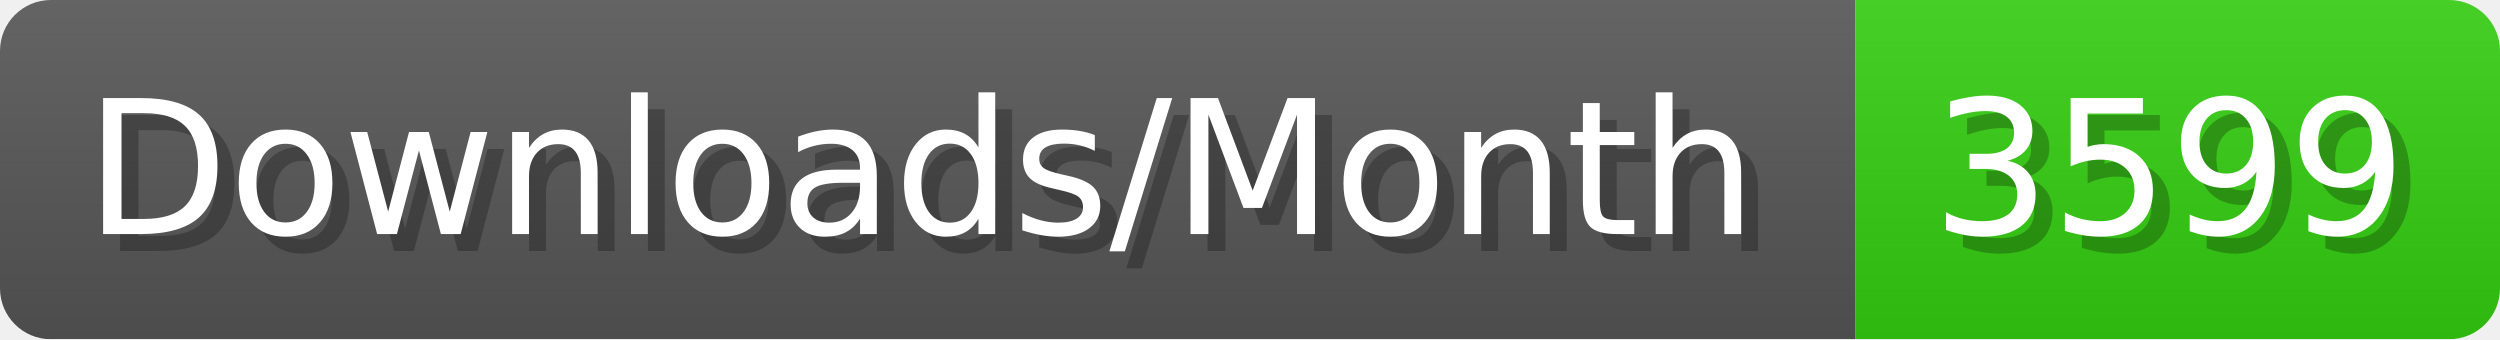
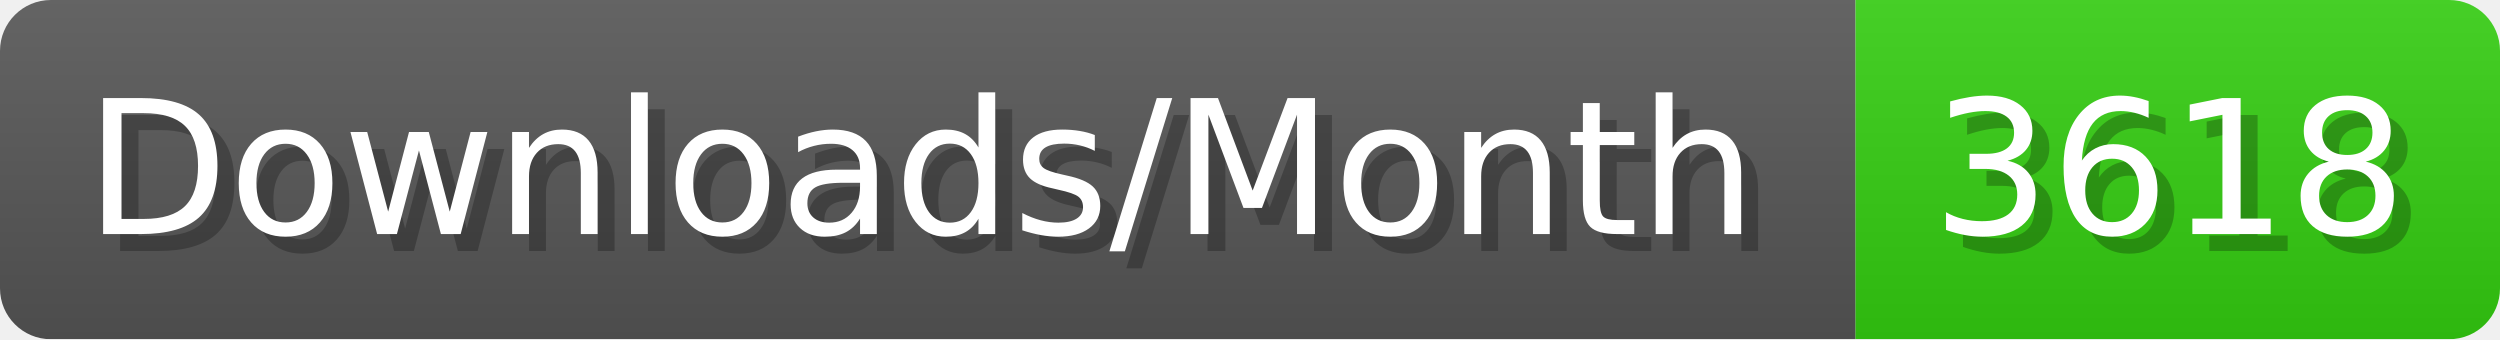
- <svg xmlns="http://www.w3.org/2000/svg" width="147.4" height="20" viewBox="0 0 1474 200" role="img" aria-label="Downloads/Month: 3599">
+ <svg xmlns="http://www.w3.org/2000/svg" width="147.4" height="20" viewBox="0 0 1474 200" role="img" aria-label="Downloads/Month: 3618">
  <linearGradient id="YlXUI" x2="0" y2="100%">
    <stop offset="0" stop-opacity=".1" stop-color="#EEE" />
    <stop offset="1" stop-opacity=".1" />
  </linearGradient>
  <mask id="JHhop">
    <rect width="1474" height="200" rx="30" fill="#FFF" />
  </mask>
  <g mask="url(#JHhop)">
    <rect width="1094" height="200" fill="#555" />
    <rect width="380" height="200" fill="#3C1" x="1094" />
    <rect width="1474" height="200" fill="url(#YlXUI)" />
  </g>
  <g aria-hidden="true" fill="#fff" text-anchor="start" font-family="Verdana,DejaVu Sans,sans-serif" font-size="110">
    <text x="60" y="148" textLength="994" fill="#000" opacity="0.25">Downloads/Month</text>
    <text x="50" y="138" textLength="994">Downloads/Month</text>
-     <text x="1149" y="148" textLength="280" fill="#000" opacity="0.25">3599</text>
-     <text x="1139" y="138" textLength="280">3599</text>
+     <text x="1149" y="148" textLength="280" fill="#000" opacity="0.25">3618</text>
+     <text x="1139" y="138" textLength="280">3618</text>
  </g>
</svg>
